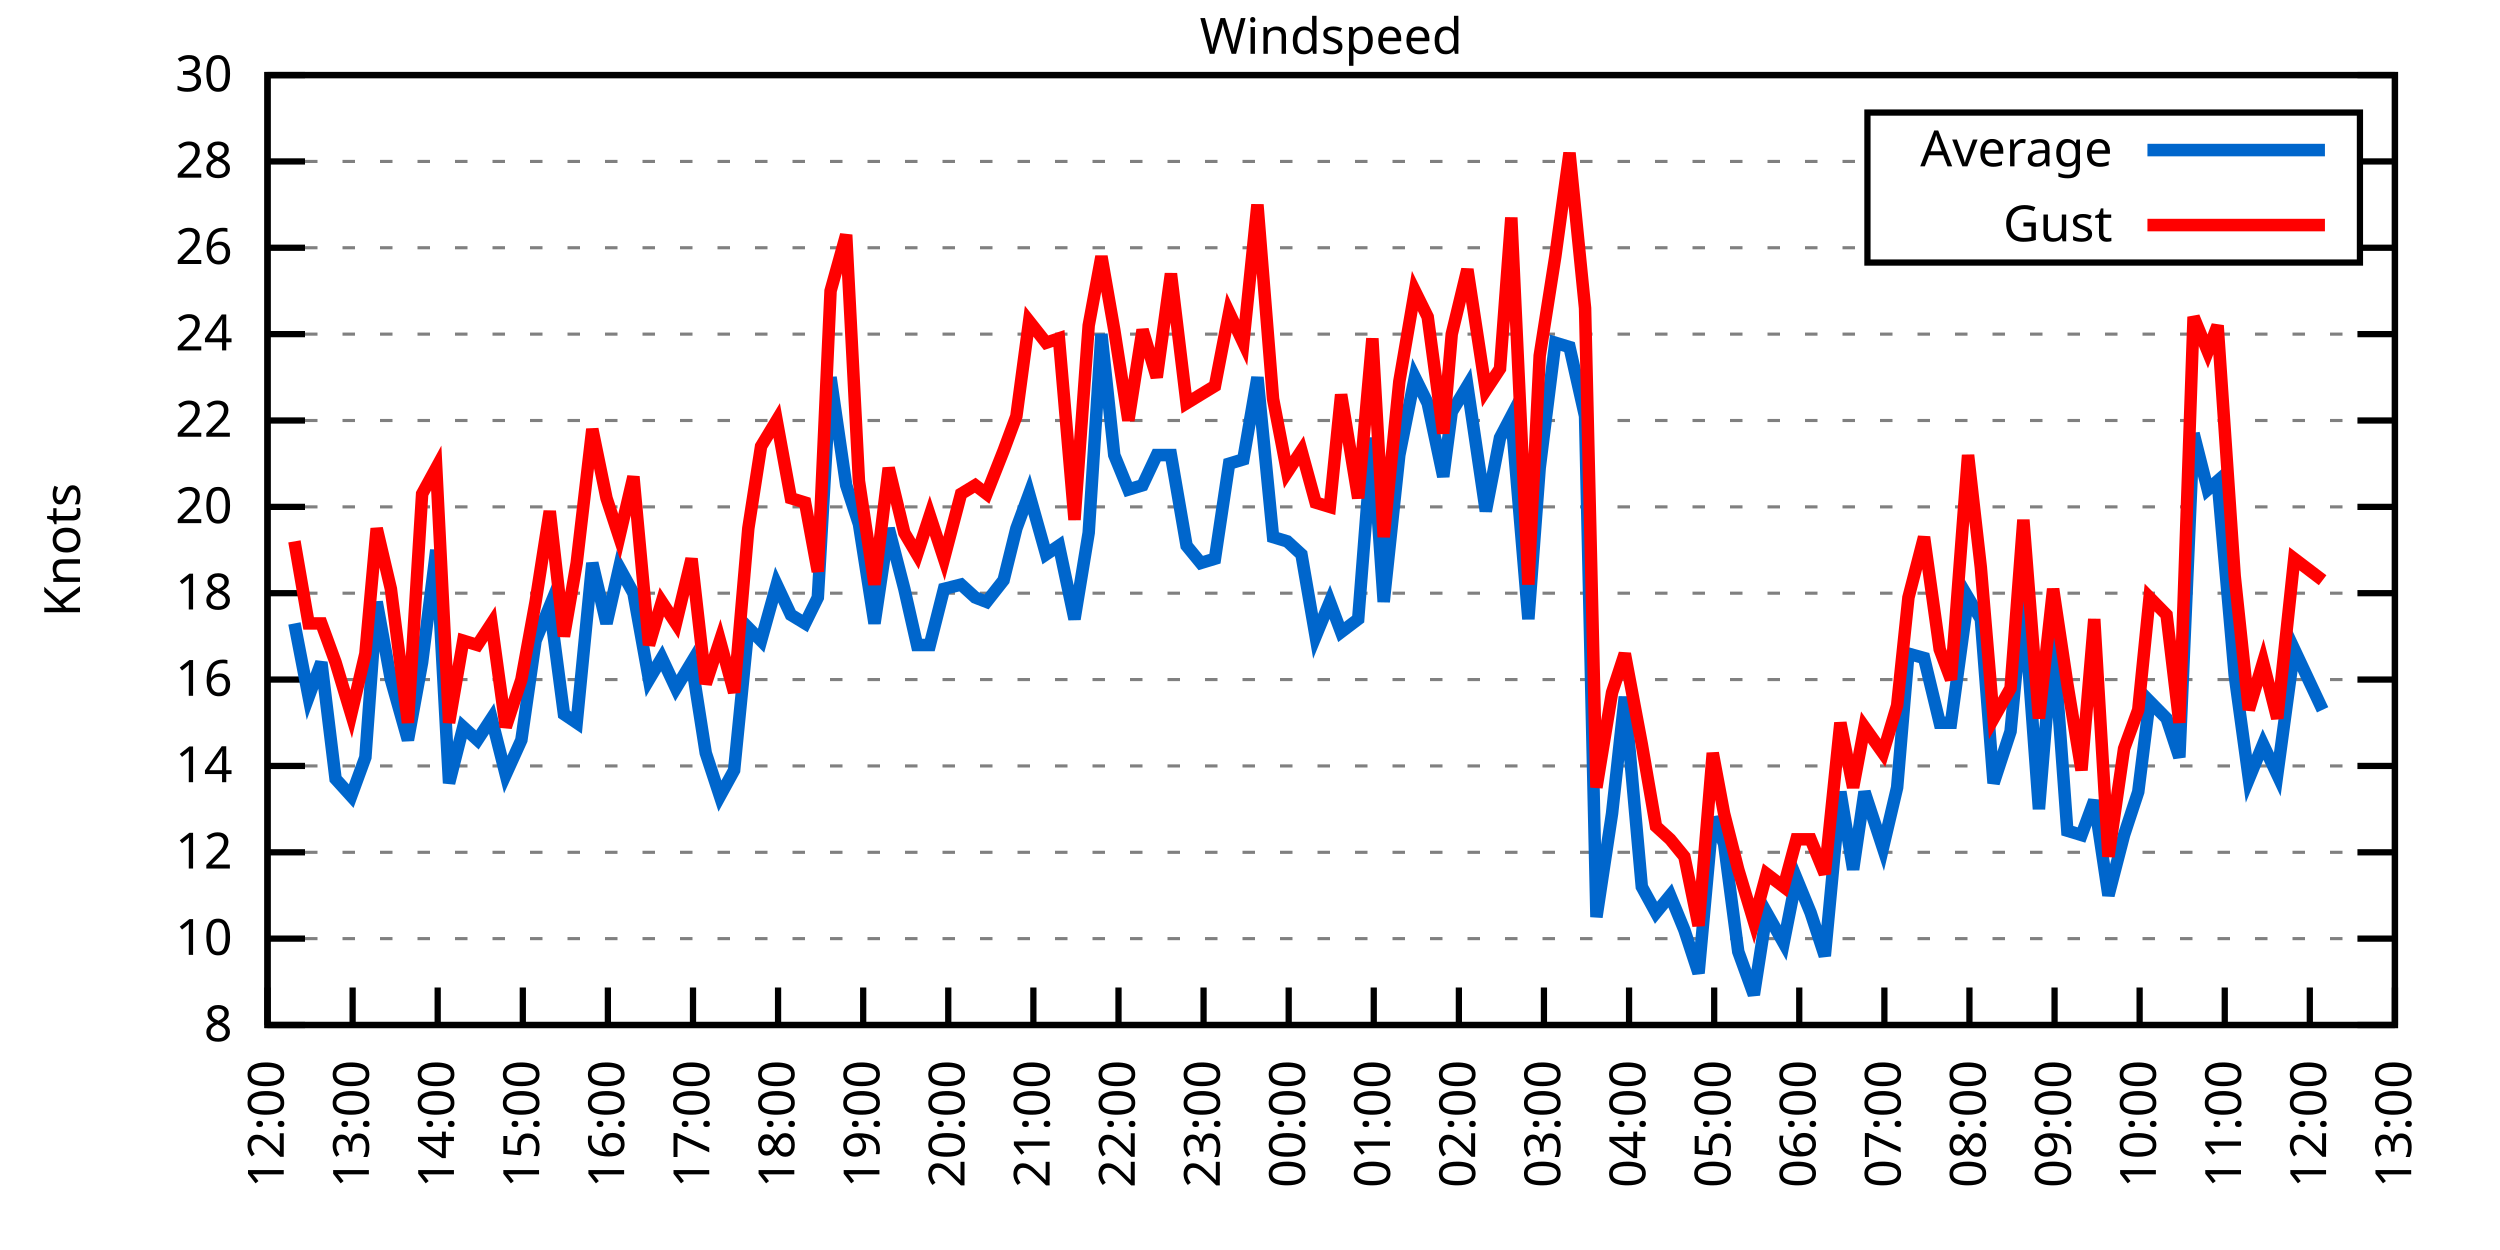
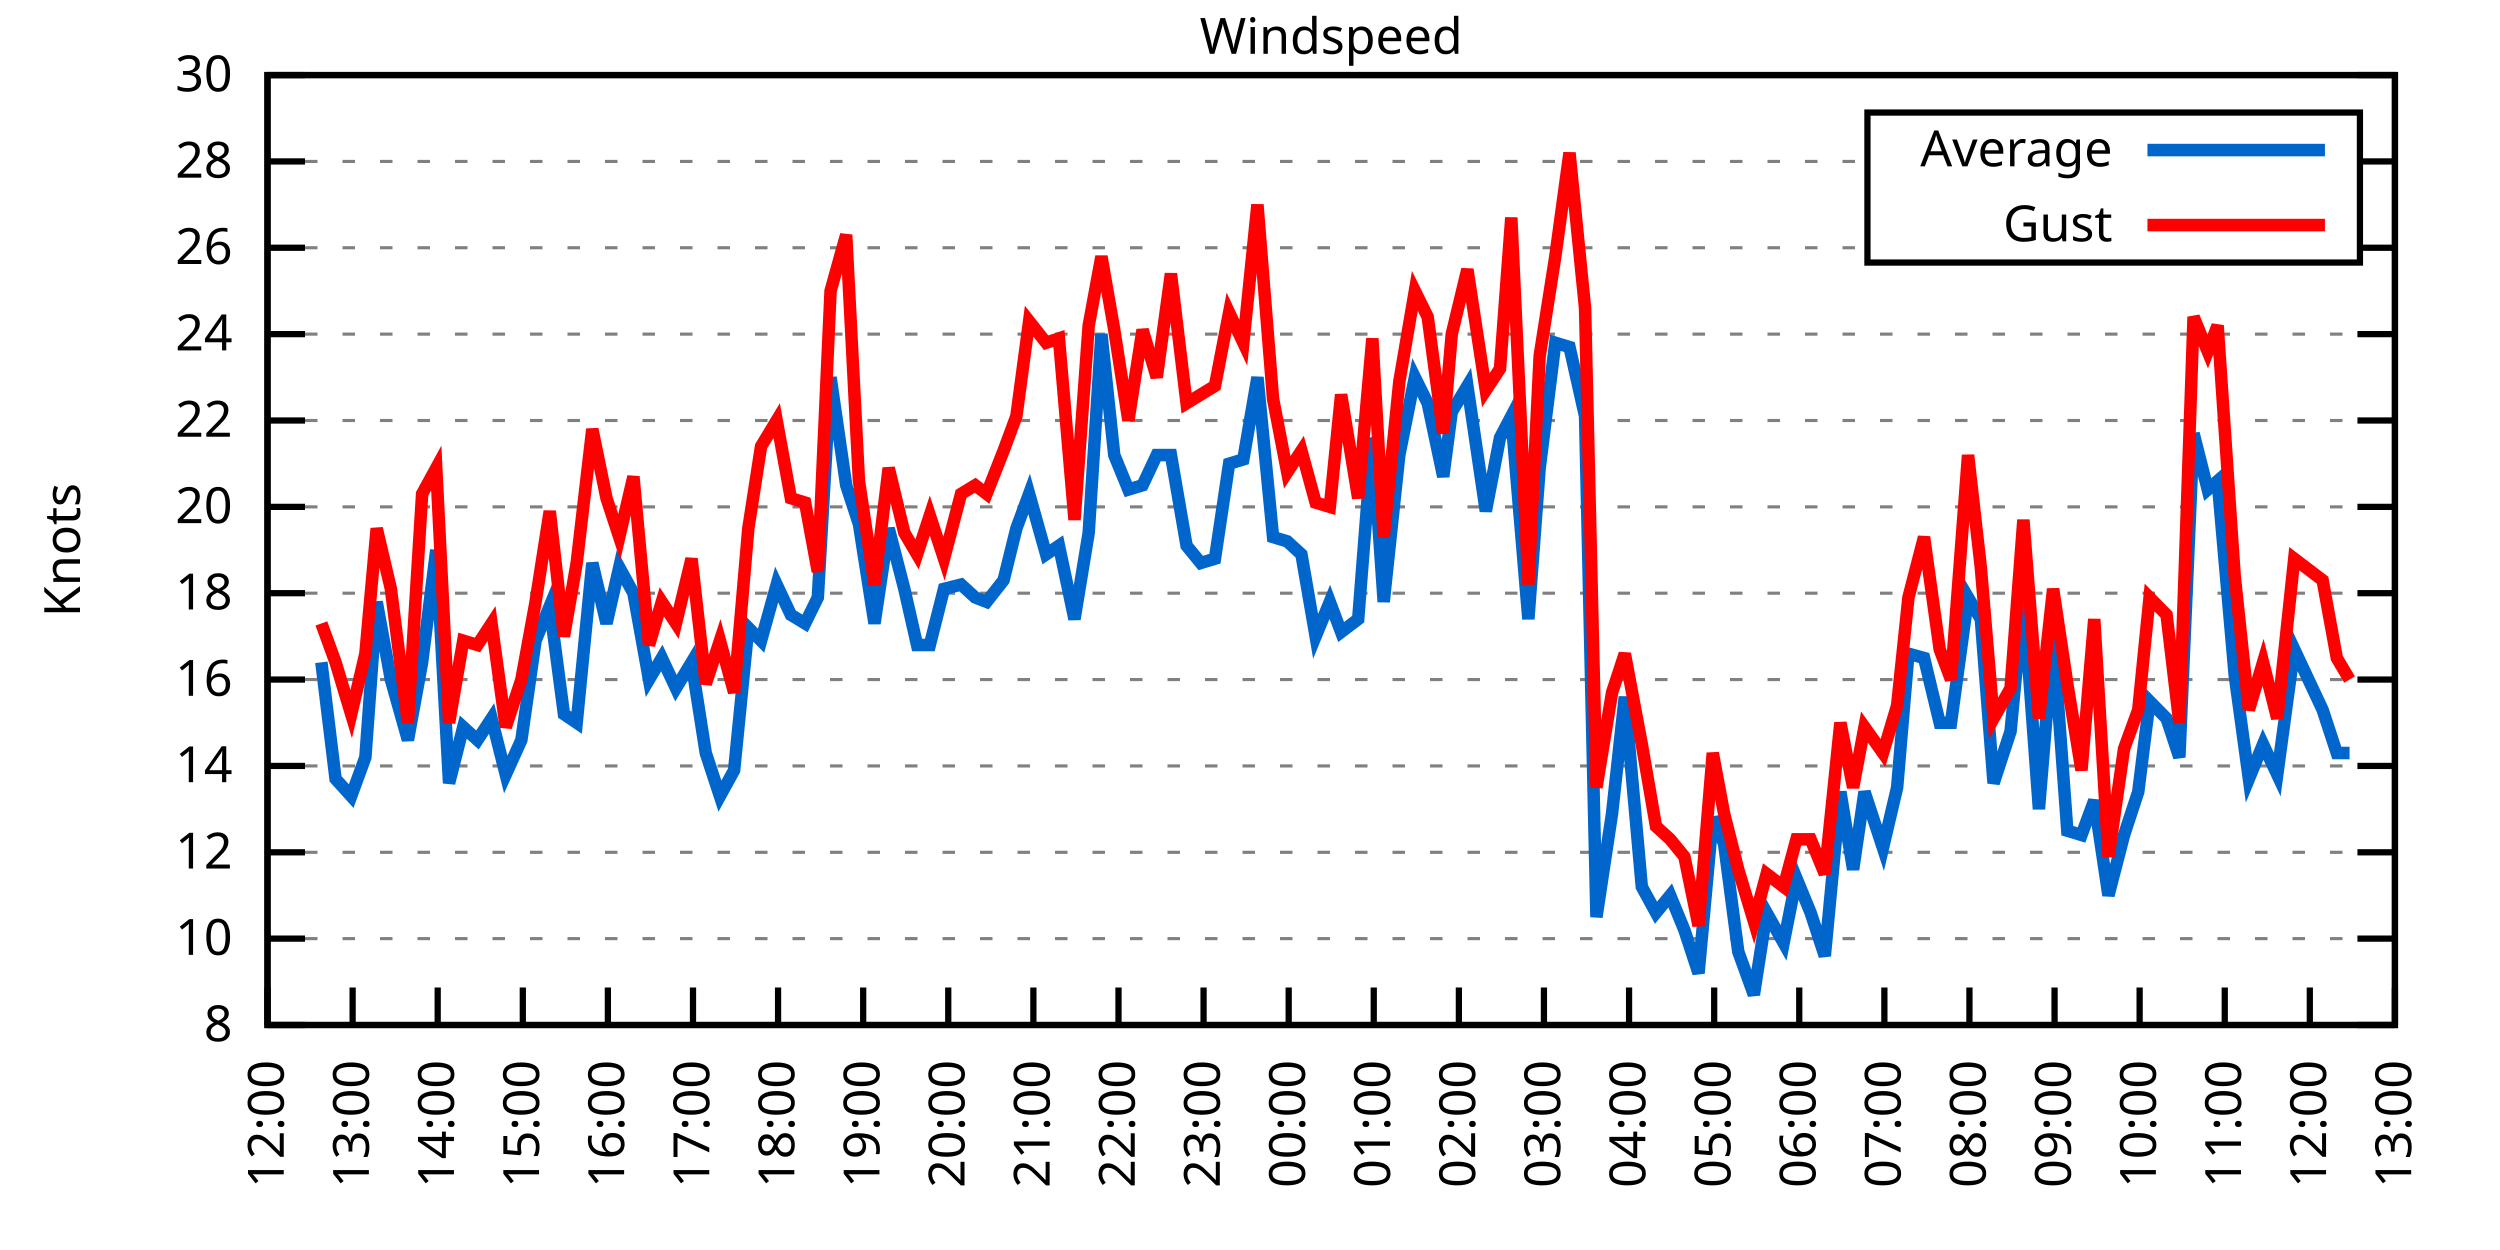
<svg xmlns="http://www.w3.org/2000/svg" xmlns:xlink="http://www.w3.org/1999/xlink" width="400" height="200" viewBox="0 0 400 200">
  <g id="gnuplot_canvas">
    <rect x="0" y="0" width="400" height="200" fill="none" />
    <defs>
      <circle id="gpDot" r="0.5" stroke-width="0.5" stroke="currentColor" />
      <path id="gpPt0" stroke-width="0.333" stroke="currentColor" d="M-1,0 h2 M0,-1 v2" />
      <path id="gpPt1" stroke-width="0.333" stroke="currentColor" d="M-1,-1 L1,1 M1,-1 L-1,1" />
      <path id="gpPt2" stroke-width="0.333" stroke="currentColor" d="M-1,0 L1,0 M0,-1 L0,1 M-1,-1 L1,1 M-1,1 L1,-1" />
      <rect id="gpPt3" stroke-width="0.333" stroke="currentColor" x="-1" y="-1" width="2" height="2" />
      <rect id="gpPt4" stroke-width="0.333" stroke="currentColor" fill="currentColor" x="-1" y="-1" width="2" height="2" />
      <circle id="gpPt5" stroke-width="0.333" stroke="currentColor" cx="0" cy="0" r="1" />
      <use xlink:href="#gpPt5" id="gpPt6" fill="currentColor" stroke="none" />
      <path id="gpPt7" stroke-width="0.333" stroke="currentColor" d="M0,-1.33 L-1.33,0.67 L1.33,0.67 z" />
      <use xlink:href="#gpPt7" id="gpPt8" fill="currentColor" stroke="none" />
      <use xlink:href="#gpPt7" id="gpPt9" stroke="currentColor" transform="rotate(180)" />
      <use xlink:href="#gpPt9" id="gpPt10" fill="currentColor" stroke="none" />
      <use xlink:href="#gpPt3" id="gpPt11" stroke="currentColor" transform="rotate(45)" />
      <use xlink:href="#gpPt11" id="gpPt12" fill="currentColor" stroke="none" />
      <path id="gpPt13" stroke-width="0.333" stroke="currentColor" d="M0,1.330 L1.265,0.411 L0.782,-1.067 L-0.782,-1.076 L-1.265,0.411 z" />
      <use xlink:href="#gpPt13" id="gpPt14" fill="currentColor" stroke="none" />
      <filter id="textbox" filterUnits="objectBoundingBox" x="0" y="0" height="1" width="1">
        <feFlood flood-color="white" flood-opacity="1" result="bgnd" />
        <feComposite in="SourceGraphic" in2="bgnd" operator="atop" />
      </filter>
      <filter id="greybox" filterUnits="objectBoundingBox" x="0" y="0" height="1" width="1">
        <feFlood flood-color="lightgrey" flood-opacity="1" result="grey" />
        <feComposite in="SourceGraphic" in2="grey" operator="atop" />
      </filter>
    </defs>
    <g fill="none" color="white" stroke="currentColor" stroke-width="1.00" stroke-linecap="butt" stroke-linejoin="miter">
</g>
    <g fill="none" color="black" stroke="currentColor" stroke-width="1.00" stroke-linecap="butt" stroke-linejoin="miter">
      <g stroke="none" shape-rendering="crispEdges">
        <polygon fill="rgb(255, 255, 255)" points="42.80,164.00 383.18,164.00 383.18,12.02 42.80,12.02 " />
      </g>
    </g>
    <g fill="none" color="black" stroke="currentColor" stroke-width="1.00" stroke-linecap="butt" stroke-linejoin="miter">
</g>
    <g fill="none" color="black" stroke="black" stroke-width="0.50" stroke-linecap="butt" stroke-linejoin="miter">
</g>
    <g fill="none" color="gray" stroke="currentColor" stroke-width="0.50" stroke-linecap="butt" stroke-linejoin="miter">
      <path stroke="gray" stroke-dasharray="2,4" class="gridline" d="M42.80,164.00 L383.19,164.00  " />
    </g>
    <g fill="none" color="gray" stroke="gray" stroke-width="1.00" stroke-linecap="butt" stroke-linejoin="miter">
</g>
    <g fill="none" color="black" stroke="currentColor" stroke-width="1.00" stroke-linecap="butt" stroke-linejoin="miter">
      <path stroke="black" d="M42.80,164.00 L48.80,164.00 M383.19,164.00 L377.19,164.00  " />
      <g transform="translate(37.20,166.60)" stroke="none" fill="black" font-family="Sans" font-size="8.00" text-anchor="end">
        <text>
          <tspan font-family="Sans"> 8</tspan>
        </text>
      </g>
    </g>
    <g fill="none" color="black" stroke="currentColor" stroke-width="1.00" stroke-linecap="butt" stroke-linejoin="miter">
</g>
    <g fill="none" color="black" stroke="black" stroke-width="0.50" stroke-linecap="butt" stroke-linejoin="miter">
</g>
    <g fill="none" color="gray" stroke="currentColor" stroke-width="0.50" stroke-linecap="butt" stroke-linejoin="miter">
      <path stroke="gray" stroke-dasharray="2,4" class="gridline" d="M42.80,150.18 L383.19,150.18  " />
    </g>
    <g fill="none" color="gray" stroke="gray" stroke-width="1.00" stroke-linecap="butt" stroke-linejoin="miter">
</g>
    <g fill="none" color="black" stroke="currentColor" stroke-width="1.00" stroke-linecap="butt" stroke-linejoin="miter">
      <path stroke="black" d="M42.80,150.18 L48.80,150.18 M383.19,150.18 L377.19,150.18  " />
      <g transform="translate(37.20,152.78)" stroke="none" fill="black" font-family="Sans" font-size="8.00" text-anchor="end">
        <text>
          <tspan font-family="Sans"> 10</tspan>
        </text>
      </g>
    </g>
    <g fill="none" color="black" stroke="currentColor" stroke-width="1.00" stroke-linecap="butt" stroke-linejoin="miter">
</g>
    <g fill="none" color="black" stroke="black" stroke-width="0.50" stroke-linecap="butt" stroke-linejoin="miter">
</g>
    <g fill="none" color="gray" stroke="currentColor" stroke-width="0.50" stroke-linecap="butt" stroke-linejoin="miter">
      <path stroke="gray" stroke-dasharray="2,4" class="gridline" d="M42.80,136.37 L383.19,136.37  " />
    </g>
    <g fill="none" color="gray" stroke="gray" stroke-width="1.00" stroke-linecap="butt" stroke-linejoin="miter">
</g>
    <g fill="none" color="black" stroke="currentColor" stroke-width="1.00" stroke-linecap="butt" stroke-linejoin="miter">
      <path stroke="black" d="M42.80,136.37 L48.80,136.37 M383.19,136.37 L377.19,136.37  " />
      <g transform="translate(37.20,138.97)" stroke="none" fill="black" font-family="Sans" font-size="8.00" text-anchor="end">
        <text>
          <tspan font-family="Sans"> 12</tspan>
        </text>
      </g>
    </g>
    <g fill="none" color="black" stroke="currentColor" stroke-width="1.00" stroke-linecap="butt" stroke-linejoin="miter">
</g>
    <g fill="none" color="black" stroke="black" stroke-width="0.50" stroke-linecap="butt" stroke-linejoin="miter">
</g>
    <g fill="none" color="gray" stroke="currentColor" stroke-width="0.50" stroke-linecap="butt" stroke-linejoin="miter">
      <path stroke="gray" stroke-dasharray="2,4" class="gridline" d="M42.80,122.55 L383.19,122.55  " />
    </g>
    <g fill="none" color="gray" stroke="gray" stroke-width="1.00" stroke-linecap="butt" stroke-linejoin="miter">
</g>
    <g fill="none" color="black" stroke="currentColor" stroke-width="1.00" stroke-linecap="butt" stroke-linejoin="miter">
      <path stroke="black" d="M42.80,122.55 L48.80,122.55 M383.19,122.55 L377.19,122.55  " />
      <g transform="translate(37.20,125.15)" stroke="none" fill="black" font-family="Sans" font-size="8.00" text-anchor="end">
        <text>
          <tspan font-family="Sans"> 14</tspan>
        </text>
      </g>
    </g>
    <g fill="none" color="black" stroke="currentColor" stroke-width="1.00" stroke-linecap="butt" stroke-linejoin="miter">
</g>
    <g fill="none" color="black" stroke="black" stroke-width="0.50" stroke-linecap="butt" stroke-linejoin="miter">
</g>
    <g fill="none" color="gray" stroke="currentColor" stroke-width="0.50" stroke-linecap="butt" stroke-linejoin="miter">
      <path stroke="gray" stroke-dasharray="2,4" class="gridline" d="M42.80,108.73 L383.19,108.73  " />
    </g>
    <g fill="none" color="gray" stroke="gray" stroke-width="1.00" stroke-linecap="butt" stroke-linejoin="miter">
</g>
    <g fill="none" color="black" stroke="currentColor" stroke-width="1.00" stroke-linecap="butt" stroke-linejoin="miter">
      <path stroke="black" d="M42.80,108.73 L48.80,108.73 M383.19,108.73 L377.19,108.73  " />
      <g transform="translate(37.20,111.33)" stroke="none" fill="black" font-family="Sans" font-size="8.00" text-anchor="end">
        <text>
          <tspan font-family="Sans"> 16</tspan>
        </text>
      </g>
    </g>
    <g fill="none" color="black" stroke="currentColor" stroke-width="1.00" stroke-linecap="butt" stroke-linejoin="miter">
</g>
    <g fill="none" color="black" stroke="black" stroke-width="0.50" stroke-linecap="butt" stroke-linejoin="miter">
</g>
    <g fill="none" color="gray" stroke="currentColor" stroke-width="0.50" stroke-linecap="butt" stroke-linejoin="miter">
      <path stroke="gray" stroke-dasharray="2,4" class="gridline" d="M42.80,94.91 L383.19,94.91  " />
    </g>
    <g fill="none" color="gray" stroke="gray" stroke-width="1.00" stroke-linecap="butt" stroke-linejoin="miter">
</g>
    <g fill="none" color="black" stroke="currentColor" stroke-width="1.00" stroke-linecap="butt" stroke-linejoin="miter">
      <path stroke="black" d="M42.80,94.91 L48.80,94.91 M383.19,94.91 L377.19,94.91  " />
      <g transform="translate(37.20,97.51)" stroke="none" fill="black" font-family="Sans" font-size="8.00" text-anchor="end">
        <text>
          <tspan font-family="Sans"> 18</tspan>
        </text>
      </g>
    </g>
    <g fill="none" color="black" stroke="currentColor" stroke-width="1.00" stroke-linecap="butt" stroke-linejoin="miter">
</g>
    <g fill="none" color="black" stroke="black" stroke-width="0.50" stroke-linecap="butt" stroke-linejoin="miter">
</g>
    <g fill="none" color="gray" stroke="currentColor" stroke-width="0.50" stroke-linecap="butt" stroke-linejoin="miter">
      <path stroke="gray" stroke-dasharray="2,4" class="gridline" d="M42.80,81.10 L383.19,81.10  " />
    </g>
    <g fill="none" color="gray" stroke="gray" stroke-width="1.00" stroke-linecap="butt" stroke-linejoin="miter">
</g>
    <g fill="none" color="black" stroke="currentColor" stroke-width="1.00" stroke-linecap="butt" stroke-linejoin="miter">
      <path stroke="black" d="M42.80,81.10 L48.80,81.10 M383.19,81.10 L377.19,81.10  " />
      <g transform="translate(37.20,83.70)" stroke="none" fill="black" font-family="Sans" font-size="8.00" text-anchor="end">
        <text>
          <tspan font-family="Sans"> 20</tspan>
        </text>
      </g>
    </g>
    <g fill="none" color="black" stroke="currentColor" stroke-width="1.00" stroke-linecap="butt" stroke-linejoin="miter">
</g>
    <g fill="none" color="black" stroke="black" stroke-width="0.50" stroke-linecap="butt" stroke-linejoin="miter">
</g>
    <g fill="none" color="gray" stroke="currentColor" stroke-width="0.50" stroke-linecap="butt" stroke-linejoin="miter">
      <path stroke="gray" stroke-dasharray="2,4" class="gridline" d="M42.80,67.28 L383.19,67.28  " />
    </g>
    <g fill="none" color="gray" stroke="gray" stroke-width="1.00" stroke-linecap="butt" stroke-linejoin="miter">
</g>
    <g fill="none" color="black" stroke="currentColor" stroke-width="1.00" stroke-linecap="butt" stroke-linejoin="miter">
      <path stroke="black" d="M42.80,67.28 L48.80,67.28 M383.19,67.28 L377.19,67.28  " />
      <g transform="translate(37.20,69.88)" stroke="none" fill="black" font-family="Sans" font-size="8.00" text-anchor="end">
        <text>
          <tspan font-family="Sans"> 22</tspan>
        </text>
      </g>
    </g>
    <g fill="none" color="black" stroke="currentColor" stroke-width="1.00" stroke-linecap="butt" stroke-linejoin="miter">
</g>
    <g fill="none" color="black" stroke="black" stroke-width="0.50" stroke-linecap="butt" stroke-linejoin="miter">
</g>
    <g fill="none" color="gray" stroke="currentColor" stroke-width="0.50" stroke-linecap="butt" stroke-linejoin="miter">
      <path stroke="gray" stroke-dasharray="2,4" class="gridline" d="M42.80,53.46 L383.19,53.46  " />
    </g>
    <g fill="none" color="gray" stroke="gray" stroke-width="1.00" stroke-linecap="butt" stroke-linejoin="miter">
</g>
    <g fill="none" color="black" stroke="currentColor" stroke-width="1.00" stroke-linecap="butt" stroke-linejoin="miter">
      <path stroke="black" d="M42.80,53.46 L48.80,53.46 M383.19,53.46 L377.19,53.46  " />
      <g transform="translate(37.20,56.06)" stroke="none" fill="black" font-family="Sans" font-size="8.00" text-anchor="end">
        <text>
          <tspan font-family="Sans"> 24</tspan>
        </text>
      </g>
    </g>
    <g fill="none" color="black" stroke="currentColor" stroke-width="1.00" stroke-linecap="butt" stroke-linejoin="miter">
</g>
    <g fill="none" color="black" stroke="black" stroke-width="0.50" stroke-linecap="butt" stroke-linejoin="miter">
</g>
    <g fill="none" color="gray" stroke="currentColor" stroke-width="0.50" stroke-linecap="butt" stroke-linejoin="miter">
      <path stroke="gray" stroke-dasharray="2,4" class="gridline" d="M42.80,39.64 L298.79,39.64 M377.59,39.64 L383.19,39.64  " />
    </g>
    <g fill="none" color="gray" stroke="gray" stroke-width="1.00" stroke-linecap="butt" stroke-linejoin="miter">
</g>
    <g fill="none" color="black" stroke="currentColor" stroke-width="1.00" stroke-linecap="butt" stroke-linejoin="miter">
      <path stroke="black" d="M42.80,39.64 L48.80,39.64 M383.19,39.64 L377.19,39.64  " />
      <g transform="translate(37.20,42.24)" stroke="none" fill="black" font-family="Sans" font-size="8.00" text-anchor="end">
        <text>
          <tspan font-family="Sans"> 26</tspan>
        </text>
      </g>
    </g>
    <g fill="none" color="black" stroke="currentColor" stroke-width="1.00" stroke-linecap="butt" stroke-linejoin="miter">
</g>
    <g fill="none" color="black" stroke="black" stroke-width="0.50" stroke-linecap="butt" stroke-linejoin="miter">
</g>
    <g fill="none" color="gray" stroke="currentColor" stroke-width="0.50" stroke-linecap="butt" stroke-linejoin="miter">
      <path stroke="gray" stroke-dasharray="2,4" class="gridline" d="M42.80,25.83 L298.79,25.83 M377.59,25.83 L383.19,25.83  " />
    </g>
    <g fill="none" color="gray" stroke="gray" stroke-width="1.00" stroke-linecap="butt" stroke-linejoin="miter">
</g>
    <g fill="none" color="black" stroke="currentColor" stroke-width="1.00" stroke-linecap="butt" stroke-linejoin="miter">
      <path stroke="black" d="M42.80,25.83 L48.80,25.83 M383.19,25.83 L377.19,25.83  " />
      <g transform="translate(37.20,28.43)" stroke="none" fill="black" font-family="Sans" font-size="8.00" text-anchor="end">
        <text>
          <tspan font-family="Sans"> 28</tspan>
        </text>
      </g>
    </g>
    <g fill="none" color="black" stroke="currentColor" stroke-width="1.00" stroke-linecap="butt" stroke-linejoin="miter">
</g>
    <g fill="none" color="black" stroke="black" stroke-width="0.50" stroke-linecap="butt" stroke-linejoin="miter">
</g>
    <g fill="none" color="gray" stroke="currentColor" stroke-width="0.50" stroke-linecap="butt" stroke-linejoin="miter">
      <path stroke="gray" stroke-dasharray="2,4" class="gridline" d="M42.80,12.01 L383.19,12.01  " />
    </g>
    <g fill="none" color="gray" stroke="gray" stroke-width="1.00" stroke-linecap="butt" stroke-linejoin="miter">
</g>
    <g fill="none" color="black" stroke="currentColor" stroke-width="1.00" stroke-linecap="butt" stroke-linejoin="miter">
      <path stroke="black" d="M42.80,12.01 L48.80,12.01 M383.19,12.01 L377.19,12.01  " />
      <g transform="translate(37.20,14.61)" stroke="none" fill="black" font-family="Sans" font-size="8.00" text-anchor="end">
        <text>
          <tspan font-family="Sans"> 30</tspan>
        </text>
      </g>
    </g>
    <g fill="none" color="black" stroke="currentColor" stroke-width="1.00" stroke-linecap="butt" stroke-linejoin="miter">
      <path stroke="black" d="M42.80,164.00 L42.80,158.00  " />
      <g transform="translate(45.40,169.60) rotate(270.00)" stroke="none" fill="black" font-family="Sans" font-size="8.00" text-anchor="end">
        <text>
          <tspan font-family="Sans">12:00</tspan>
        </text>
      </g>
    </g>
    <g fill="none" color="black" stroke="currentColor" stroke-width="1.00" stroke-linecap="butt" stroke-linejoin="miter">
      <path stroke="black" d="M56.42,164.00 L56.42,158.00  " />
      <g transform="translate(59.02,169.60) rotate(270.00)" stroke="none" fill="black" font-family="Sans" font-size="8.00" text-anchor="end">
        <text>
          <tspan font-family="Sans">13:00</tspan>
        </text>
      </g>
    </g>
    <g fill="none" color="black" stroke="currentColor" stroke-width="1.00" stroke-linecap="butt" stroke-linejoin="miter">
      <path stroke="black" d="M70.03,164.00 L70.03,158.00  " />
      <g transform="translate(72.63,169.60) rotate(270.00)" stroke="none" fill="black" font-family="Sans" font-size="8.00" text-anchor="end">
        <text>
          <tspan font-family="Sans">14:00</tspan>
        </text>
      </g>
    </g>
    <g fill="none" color="black" stroke="currentColor" stroke-width="1.00" stroke-linecap="butt" stroke-linejoin="miter">
      <path stroke="black" d="M83.65,164.00 L83.65,158.00  " />
      <g transform="translate(86.25,169.60) rotate(270.00)" stroke="none" fill="black" font-family="Sans" font-size="8.00" text-anchor="end">
        <text>
          <tspan font-family="Sans">15:00</tspan>
        </text>
      </g>
    </g>
    <g fill="none" color="black" stroke="currentColor" stroke-width="1.00" stroke-linecap="butt" stroke-linejoin="miter">
      <path stroke="black" d="M97.26,164.00 L97.26,158.00  " />
      <g transform="translate(99.86,169.60) rotate(270.00)" stroke="none" fill="black" font-family="Sans" font-size="8.00" text-anchor="end">
        <text>
          <tspan font-family="Sans">16:00</tspan>
        </text>
      </g>
    </g>
    <g fill="none" color="black" stroke="currentColor" stroke-width="1.00" stroke-linecap="butt" stroke-linejoin="miter">
      <path stroke="black" d="M110.88,164.00 L110.88,158.00  " />
      <g transform="translate(113.48,169.60) rotate(270.00)" stroke="none" fill="black" font-family="Sans" font-size="8.00" text-anchor="end">
        <text>
          <tspan font-family="Sans">17:00</tspan>
        </text>
      </g>
    </g>
    <g fill="none" color="black" stroke="currentColor" stroke-width="1.00" stroke-linecap="butt" stroke-linejoin="miter">
      <path stroke="black" d="M124.49,164.00 L124.49,158.00  " />
      <g transform="translate(127.09,169.60) rotate(270.00)" stroke="none" fill="black" font-family="Sans" font-size="8.00" text-anchor="end">
        <text>
          <tspan font-family="Sans">18:00</tspan>
        </text>
      </g>
    </g>
    <g fill="none" color="black" stroke="currentColor" stroke-width="1.00" stroke-linecap="butt" stroke-linejoin="miter">
      <path stroke="black" d="M138.11,164.00 L138.11,158.00  " />
      <g transform="translate(140.71,169.60) rotate(270.00)" stroke="none" fill="black" font-family="Sans" font-size="8.00" text-anchor="end">
        <text>
          <tspan font-family="Sans">19:00</tspan>
        </text>
      </g>
    </g>
    <g fill="none" color="black" stroke="currentColor" stroke-width="1.00" stroke-linecap="butt" stroke-linejoin="miter">
      <path stroke="black" d="M151.72,164.00 L151.72,158.00  " />
      <g transform="translate(154.32,169.60) rotate(270.00)" stroke="none" fill="black" font-family="Sans" font-size="8.00" text-anchor="end">
        <text>
          <tspan font-family="Sans">20:00</tspan>
        </text>
      </g>
    </g>
    <g fill="none" color="black" stroke="currentColor" stroke-width="1.00" stroke-linecap="butt" stroke-linejoin="miter">
      <path stroke="black" d="M165.34,164.00 L165.34,158.00  " />
      <g transform="translate(167.94,169.60) rotate(270.00)" stroke="none" fill="black" font-family="Sans" font-size="8.00" text-anchor="end">
        <text>
          <tspan font-family="Sans">21:00</tspan>
        </text>
      </g>
    </g>
    <g fill="none" color="black" stroke="currentColor" stroke-width="1.00" stroke-linecap="butt" stroke-linejoin="miter">
      <path stroke="black" d="M178.96,164.00 L178.96,158.00  " />
      <g transform="translate(181.56,169.60) rotate(270.00)" stroke="none" fill="black" font-family="Sans" font-size="8.00" text-anchor="end">
        <text>
          <tspan font-family="Sans">22:00</tspan>
        </text>
      </g>
    </g>
    <g fill="none" color="black" stroke="currentColor" stroke-width="1.00" stroke-linecap="butt" stroke-linejoin="miter">
      <path stroke="black" d="M192.57,164.00 L192.57,158.00  " />
      <g transform="translate(195.17,169.60) rotate(270.00)" stroke="none" fill="black" font-family="Sans" font-size="8.00" text-anchor="end">
        <text>
          <tspan font-family="Sans">23:00</tspan>
        </text>
      </g>
    </g>
    <g fill="none" color="black" stroke="currentColor" stroke-width="1.00" stroke-linecap="butt" stroke-linejoin="miter">
      <path stroke="black" d="M206.19,164.00 L206.19,158.00  " />
      <g transform="translate(208.79,169.60) rotate(270.00)" stroke="none" fill="black" font-family="Sans" font-size="8.00" text-anchor="end">
        <text>
          <tspan font-family="Sans">00:00</tspan>
        </text>
      </g>
    </g>
    <g fill="none" color="black" stroke="currentColor" stroke-width="1.00" stroke-linecap="butt" stroke-linejoin="miter">
      <path stroke="black" d="M219.80,164.00 L219.80,158.00  " />
      <g transform="translate(222.40,169.60) rotate(270.00)" stroke="none" fill="black" font-family="Sans" font-size="8.00" text-anchor="end">
        <text>
          <tspan font-family="Sans">01:00</tspan>
        </text>
      </g>
    </g>
    <g fill="none" color="black" stroke="currentColor" stroke-width="1.00" stroke-linecap="butt" stroke-linejoin="miter">
      <path stroke="black" d="M233.42,164.00 L233.42,158.00  " />
      <g transform="translate(236.02,169.60) rotate(270.00)" stroke="none" fill="black" font-family="Sans" font-size="8.00" text-anchor="end">
        <text>
          <tspan font-family="Sans">02:00</tspan>
        </text>
      </g>
    </g>
    <g fill="none" color="black" stroke="currentColor" stroke-width="1.00" stroke-linecap="butt" stroke-linejoin="miter">
      <path stroke="black" d="M247.03,164.00 L247.03,158.00  " />
      <g transform="translate(249.63,169.60) rotate(270.00)" stroke="none" fill="black" font-family="Sans" font-size="8.00" text-anchor="end">
        <text>
          <tspan font-family="Sans">03:00</tspan>
        </text>
      </g>
    </g>
    <g fill="none" color="black" stroke="currentColor" stroke-width="1.00" stroke-linecap="butt" stroke-linejoin="miter">
      <path stroke="black" d="M260.65,164.00 L260.65,158.00  " />
      <g transform="translate(263.25,169.60) rotate(270.00)" stroke="none" fill="black" font-family="Sans" font-size="8.00" text-anchor="end">
        <text>
          <tspan font-family="Sans">04:00</tspan>
        </text>
      </g>
    </g>
    <g fill="none" color="black" stroke="currentColor" stroke-width="1.00" stroke-linecap="butt" stroke-linejoin="miter">
      <path stroke="black" d="M274.27,164.00 L274.27,158.00  " />
      <g transform="translate(276.87,169.60) rotate(270.00)" stroke="none" fill="black" font-family="Sans" font-size="8.00" text-anchor="end">
        <text>
          <tspan font-family="Sans">05:00</tspan>
        </text>
      </g>
    </g>
    <g fill="none" color="black" stroke="currentColor" stroke-width="1.00" stroke-linecap="butt" stroke-linejoin="miter">
      <path stroke="black" d="M287.88,164.00 L287.88,158.00  " />
      <g transform="translate(290.48,169.60) rotate(270.00)" stroke="none" fill="black" font-family="Sans" font-size="8.00" text-anchor="end">
        <text>
          <tspan font-family="Sans">06:00</tspan>
        </text>
      </g>
    </g>
    <g fill="none" color="black" stroke="currentColor" stroke-width="1.00" stroke-linecap="butt" stroke-linejoin="miter">
      <path stroke="black" d="M301.50,164.00 L301.50,158.00  " />
      <g transform="translate(304.10,169.60) rotate(270.00)" stroke="none" fill="black" font-family="Sans" font-size="8.00" text-anchor="end">
        <text>
          <tspan font-family="Sans">07:00</tspan>
        </text>
      </g>
    </g>
    <g fill="none" color="black" stroke="currentColor" stroke-width="1.00" stroke-linecap="butt" stroke-linejoin="miter">
      <path stroke="black" d="M315.11,164.00 L315.11,158.00  " />
      <g transform="translate(317.71,169.60) rotate(270.00)" stroke="none" fill="black" font-family="Sans" font-size="8.00" text-anchor="end">
        <text>
          <tspan font-family="Sans">08:00</tspan>
        </text>
      </g>
    </g>
    <g fill="none" color="black" stroke="currentColor" stroke-width="1.00" stroke-linecap="butt" stroke-linejoin="miter">
      <path stroke="black" d="M328.73,164.00 L328.73,158.00  " />
      <g transform="translate(331.33,169.60) rotate(270.00)" stroke="none" fill="black" font-family="Sans" font-size="8.00" text-anchor="end">
        <text>
          <tspan font-family="Sans">09:00</tspan>
        </text>
      </g>
    </g>
    <g fill="none" color="black" stroke="currentColor" stroke-width="1.00" stroke-linecap="butt" stroke-linejoin="miter">
      <path stroke="black" d="M342.34,164.00 L342.34,158.00  " />
      <g transform="translate(344.94,169.60) rotate(270.00)" stroke="none" fill="black" font-family="Sans" font-size="8.00" text-anchor="end">
        <text>
          <tspan font-family="Sans">10:00</tspan>
        </text>
      </g>
    </g>
    <g fill="none" color="black" stroke="currentColor" stroke-width="1.00" stroke-linecap="butt" stroke-linejoin="miter">
      <path stroke="black" d="M355.96,164.00 L355.96,158.00  " />
      <g transform="translate(358.56,169.60) rotate(270.00)" stroke="none" fill="black" font-family="Sans" font-size="8.00" text-anchor="end">
        <text>
          <tspan font-family="Sans">11:00</tspan>
        </text>
      </g>
    </g>
    <g fill="none" color="black" stroke="currentColor" stroke-width="1.00" stroke-linecap="butt" stroke-linejoin="miter">
      <path stroke="black" d="M369.57,164.00 L369.57,158.00  " />
      <g transform="translate(372.17,169.60) rotate(270.00)" stroke="none" fill="black" font-family="Sans" font-size="8.00" text-anchor="end">
        <text>
          <tspan font-family="Sans">12:00</tspan>
        </text>
      </g>
    </g>
    <g fill="none" color="black" stroke="currentColor" stroke-width="1.00" stroke-linecap="butt" stroke-linejoin="miter">
      <path stroke="black" d="M383.19,164.00 L383.19,158.00  " />
      <g transform="translate(385.79,169.60) rotate(270.00)" stroke="none" fill="black" font-family="Sans" font-size="8.00" text-anchor="end">
        <text>
          <tspan font-family="Sans">13:00</tspan>
        </text>
      </g>
    </g>
    <g fill="none" color="black" stroke="currentColor" stroke-width="1.00" stroke-linecap="butt" stroke-linejoin="miter">
</g>
    <g fill="none" color="black" stroke="currentColor" stroke-width="1.00" stroke-linecap="butt" stroke-linejoin="miter">
      <path stroke="black" d="M42.80,12.01 L42.80,164.00 L383.19,164.00 L383.19,12.01 L42.80,12.01 Z  " />
    </g>
    <g fill="none" color="black" stroke="currentColor" stroke-width="1.00" stroke-linecap="butt" stroke-linejoin="miter">
</g>
    <g fill="none" color="black" stroke="currentColor" stroke-width="1.00" stroke-linecap="butt" stroke-linejoin="miter">
      <path stroke="black" d="M298.79,42.01 L298.79,18.01 L377.59,18.01 L377.59,42.01 L298.79,42.01 Z  " />
    </g>
    <g id="Windspeed_plot_1">
      <g fill="none" color="white" stroke="black" stroke-width="2.00" stroke-linecap="butt" stroke-linejoin="miter">
</g>
      <g fill="none" color="black" stroke="currentColor" stroke-width="2.00" stroke-linecap="butt" stroke-linejoin="miter">
        <g transform="translate(337.99,26.61)" stroke="none" fill="black" font-family="Sans" font-size="8.00" text-anchor="end">
          <text>
            <tspan font-family="Sans">Average</tspan>
          </text>
        </g>
      </g>
      <g fill="none" color="black" stroke="currentColor" stroke-width="2.00" stroke-linecap="butt" stroke-linejoin="miter">
-         <path stroke="rgb(  0, 102, 204)" d="M343.59,24.01 L371.99,24.01 M47.11,99.75 L49.38,111.49 L51.42,105.97 L53.69,124.62 L56.19,127.38 L58.46,121.17   L60.27,96.30 L62.54,108.73 L65.27,118.40 L67.54,105.97 L69.80,88.00 L71.85,125.31 L74.12,116.33 L76.39,118.40   L78.65,114.95 L80.92,123.93 L83.42,118.40 L85.69,102.51 L87.96,96.99 L90.23,114.26 L92.27,115.64 L94.77,90.08   L97.04,99.75 L99.08,90.77 L101.35,94.91 L103.84,108.73 L105.89,105.28 L108.15,110.11 L110.65,105.97 L112.92,120.48   L115.19,127.38 L117.46,123.24 L119.73,100.44 L121.77,102.51 L124.27,93.53 L126.54,98.37 L128.81,99.75 L130.85,95.60   L132.89,60.37 L135.39,77.64 L137.43,83.86 L139.92,99.75 L142.19,84.55 L144.69,94.22 L146.73,103.20 L148.77,103.20   L151.04,94.22 L153.77,93.53 L156.04,95.60 L157.85,96.30 L160.57,92.84 L162.62,84.55 L164.66,79.02 L167.38,88.70   L169.43,87.31 L171.92,99.06 L174.19,85.24 L176.23,53.46 L178.28,72.81 L180.54,78.33 L182.81,77.64 L185.08,72.81   L187.35,72.81 L189.85,87.31 L192.12,90.08 L194.39,89.39 L196.66,74.19 L198.93,73.50 L201.19,60.37 L203.69,85.93   L205.96,86.62 L208.23,88.70 L210.50,101.82 L212.77,96.30 L214.58,101.13 L217.31,99.06 L219.58,70.04 L221.39,96.30   L223.89,72.81 L226.38,60.37 L228.43,64.52 L230.92,76.26 L232.28,65.90 L234.78,61.75 L237.73,81.79 L240.00,70.04   L241.81,66.59 L244.54,99.06 L246.35,74.88 L248.85,54.84 L251.12,55.53 L253.61,66.59 L255.43,146.73 L257.93,130.15   L259.97,111.49 L262.69,141.89 L264.96,146.04 L267.23,143.27 L269.50,148.80 L271.77,155.71 L274.04,130.84 L275.85,134.98   L278.12,152.26 L280.62,159.16 L282.66,146.04 L285.38,150.87 L287.43,140.51 L289.70,146.04 L291.97,152.95 L294.46,126.69   L296.50,139.13 L298.32,126.69 L301.27,135.67 L303.54,126.00 L305.35,104.59 L307.85,105.28 L310.35,115.64 L312.16,115.64   L314.89,95.60 L316.93,99.06 L318.97,125.31 L321.69,117.02 L323.74,95.60 L326.23,129.46 L328.50,101.82 L330.77,132.91   L333.04,133.60 L335.08,128.08 L337.35,143.27 L339.85,133.60 L342.12,126.69 L343.93,112.19 L346.65,114.95 L348.70,121.17   L350.97,69.35 L353.24,78.33 L354.82,76.95 L357.55,108.04 L359.82,124.62 L362.09,119.09 L364.36,123.93 L367.08,103.89   L371.62,113.57  " />
+         <path stroke="rgb(  0, 102, 204)" d="M343.59,24.01 L371.99,24.01 M51.42,105.97 L53.69,124.62 L56.19,127.38 L58.46,121.17 L60.27,96.30 L62.54,108.73   L65.27,118.40 L67.54,105.97 L69.80,88.00 L71.85,125.31 L74.12,116.33 L76.39,118.40 L78.65,114.95 L80.92,123.93   L83.42,118.40 L85.69,102.51 L87.96,96.99 L90.23,114.26 L92.27,115.64 L94.77,90.08 L97.04,99.75 L99.08,90.77   L101.35,94.91 L103.84,108.73 L105.89,105.28 L108.15,110.11 L110.65,105.97 L112.92,120.48 L115.19,127.38 L117.46,123.24   L119.73,100.44 L121.77,102.51 L124.27,93.53 L126.54,98.37 L128.81,99.75 L130.85,95.60 L132.89,60.37 L135.39,77.64   L137.43,83.86 L139.92,99.75 L142.19,84.55 L144.69,94.22 L146.73,103.20 L148.77,103.20 L151.04,94.22 L153.77,93.53   L156.04,95.60 L157.85,96.30 L160.57,92.84 L162.62,84.55 L164.66,79.02 L167.38,88.70 L169.43,87.31 L171.92,99.06   L174.19,85.24 L176.23,53.46 L178.28,72.81 L180.54,78.33 L182.81,77.64 L185.08,72.81 L187.35,72.81 L189.85,87.31   L192.12,90.08 L194.39,89.39 L196.66,74.19 L198.93,73.50 L201.19,60.37 L203.69,85.93 L205.96,86.62 L208.23,88.70   L210.50,101.82 L212.77,96.30 L214.58,101.13 L217.31,99.06 L219.58,70.04 L221.39,96.30 L223.89,72.81 L226.38,60.37   L228.43,64.52 L230.92,76.26 L232.28,65.90 L234.78,61.75 L237.73,81.79 L240.00,70.04 L241.81,66.59 L244.54,99.06   L246.35,74.88 L248.85,54.84 L251.12,55.53 L253.61,66.59 L255.43,146.73 L257.93,130.15 L259.97,111.49 L262.69,141.89   L264.96,146.04 L267.23,143.27 L269.50,148.80 L271.77,155.71 L274.04,130.84 L275.85,134.98 L278.12,152.26 L280.62,159.16   L282.66,146.04 L285.38,150.87 L287.43,140.51 L289.70,146.04 L291.97,152.95 L294.46,126.69 L296.50,139.13 L298.32,126.69   L301.27,135.67 L303.54,126.00 L305.35,104.59 L307.85,105.28 L310.35,115.64 L312.16,115.64 L314.89,95.60 L316.93,99.06   L318.97,125.31 L321.69,117.02 L323.74,95.60 L326.23,129.46 L328.50,101.82 L330.77,132.91 L333.04,133.60 L335.08,128.08   L337.35,143.27 L339.85,133.60 L342.12,126.69 L343.93,112.19 L346.65,114.95 L348.70,121.17 L350.97,69.35 L353.24,78.33   L354.82,76.95 L357.55,108.04 L359.82,124.62 L362.09,119.09 L364.36,123.93 L367.08,103.89 L371.62,113.57 L373.89,120.48   L375.93,120.48  " />
      </g>
    </g>
    <g id="Windspeed_plot_2">
      <g fill="none" color="black" stroke="currentColor" stroke-width="2.00" stroke-linecap="butt" stroke-linejoin="miter">
        <g transform="translate(337.99,38.61)" stroke="none" fill="black" font-family="Sans" font-size="8.00" text-anchor="end">
          <text>
            <tspan font-family="Sans">Gust</tspan>
          </text>
        </g>
      </g>
      <g fill="none" color="black" stroke="currentColor" stroke-width="2.00" stroke-linecap="butt" stroke-linejoin="miter">
-         <path stroke="rgb(255,   0,   0)" d="M343.59,36.01 L371.99,36.01 M47.11,86.62 L49.38,99.75 L51.42,99.75 L53.69,105.97 L56.19,114.26 L58.46,104.59   L60.27,84.55 L62.54,94.22 L65.27,115.64 L67.54,79.02 L69.80,74.88 L71.85,115.64 L74.12,102.51 L76.39,103.20   L78.65,99.75 L80.92,116.33 L83.42,108.73 L85.69,96.30 L87.96,81.79 L90.23,101.82 L92.27,90.08 L94.77,68.66   L97.04,79.71 L99.08,85.93 L101.35,76.26 L103.84,103.20 L105.89,96.30 L108.15,99.75 L110.65,89.39 L112.92,109.42   L115.19,102.51 L117.46,110.80 L119.73,84.55 L121.77,71.42 L124.27,67.28 L126.54,79.71 L128.81,80.41 L130.85,91.46   L132.89,46.55 L135.39,37.57 L137.43,76.95 L139.92,93.53 L142.19,74.88 L144.69,85.24 L146.73,88.70 L148.77,82.48   L151.04,89.39 L153.77,79.02 L156.04,77.64 L157.85,79.02 L160.57,72.12 L162.62,66.59 L164.66,51.39 L167.38,54.84   L169.43,54.15 L171.92,83.17 L174.19,52.08 L176.23,41.03 L178.28,52.77 L180.54,67.28 L182.81,52.77 L185.08,60.37   L187.35,43.79 L189.85,64.52 L192.12,63.13 L194.39,61.75 L196.66,50.01 L198.93,54.84 L201.19,32.74 L203.69,63.82   L205.96,75.57 L208.23,72.12 L210.50,80.41 L212.77,81.10 L214.58,63.13 L217.31,79.71 L219.58,54.15 L221.39,85.93   L223.89,61.06 L226.38,46.55 L228.43,50.70 L230.92,69.35 L232.28,53.46 L234.78,43.10 L237.73,62.44 L240.00,58.99   L241.81,34.81 L244.54,93.53 L246.35,56.92 L248.85,41.03 L251.12,24.45 L253.61,49.32 L255.43,126.00 L257.93,110.80   L259.97,104.59 L262.69,119.09 L264.96,132.22 L267.23,134.29 L269.50,137.06 L271.77,148.11 L274.04,120.48 L275.85,130.15   L278.12,139.13 L280.62,147.42 L282.66,139.82 L285.38,141.89 L287.43,134.29 L289.70,134.29 L291.97,139.82 L294.46,115.64   L296.50,126.00 L298.32,116.33 L301.27,120.48 L303.54,112.88 L305.35,95.60 L307.85,85.93 L310.35,103.89 L312.16,108.73   L314.89,72.81 L316.93,90.77 L318.97,114.95 L321.69,110.11 L323.74,83.17 L326.23,114.95 L328.50,94.22 L330.77,109.42   L333.04,123.24 L335.08,99.06 L337.35,137.06 L339.85,119.78 L342.12,113.57 L343.93,95.60 L346.65,98.37 L348.70,115.64   L350.97,50.70 L353.24,56.23 L354.82,52.08 L357.55,92.15 L359.82,113.57 L362.09,105.97 L364.36,114.95 L367.08,89.39   L371.62,92.84  " />
+         <path stroke="rgb(255,   0,   0)" d="M343.59,36.01 L371.99,36.01 M51.42,99.75 L53.69,105.97 L56.19,114.26 L58.46,104.59 L60.27,84.55 L62.54,94.22   L65.27,115.64 L67.54,79.02 L69.80,74.88 L71.85,115.64 L74.12,102.51 L76.39,103.20 L78.65,99.75 L80.92,116.33   L83.42,108.73 L85.69,96.30 L87.96,81.79 L90.23,101.82 L92.27,90.08 L94.77,68.66 L97.04,79.71 L99.08,85.93   L101.35,76.26 L103.84,103.20 L105.89,96.30 L108.15,99.75 L110.65,89.39 L112.92,109.42 L115.19,102.51 L117.46,110.80   L119.73,84.55 L121.77,71.42 L124.27,67.28 L126.54,79.71 L128.81,80.41 L130.85,91.46 L132.89,46.55 L135.39,37.57   L137.43,76.95 L139.92,93.53 L142.19,74.88 L144.69,85.24 L146.73,88.70 L148.77,82.48 L151.04,89.39 L153.77,79.02   L156.04,77.64 L157.85,79.02 L160.57,72.12 L162.62,66.59 L164.66,51.39 L167.38,54.84 L169.43,54.15 L171.92,83.17   L174.19,52.08 L176.23,41.03 L178.28,52.77 L180.54,67.28 L182.81,52.77 L185.08,60.37 L187.35,43.79 L189.85,64.52   L192.12,63.13 L194.39,61.75 L196.66,50.01 L198.93,54.84 L201.19,32.74 L203.69,63.82 L205.96,75.57 L208.23,72.12   L210.50,80.41 L212.77,81.10 L214.58,63.13 L217.31,79.71 L219.58,54.15 L221.39,85.93 L223.89,61.06 L226.38,46.55   L228.43,50.70 L230.92,69.35 L232.28,53.46 L234.78,43.10 L237.73,62.44 L240.00,58.99 L241.81,34.81 L244.54,93.53   L246.35,56.92 L248.85,41.03 L251.12,24.45 L253.61,49.32 L255.43,126.00 L257.93,110.80 L259.97,104.59 L262.69,119.09   L264.96,132.22 L267.23,134.29 L269.50,137.06 L271.77,148.11 L274.04,120.48 L275.85,130.15 L278.12,139.13 L280.62,147.42   L282.66,139.82 L285.38,141.89 L287.43,134.29 L289.70,134.29 L291.97,139.82 L294.46,115.64 L296.50,126.00 L298.32,116.33   L301.27,120.48 L303.54,112.88 L305.35,95.60 L307.85,85.93 L310.35,103.89 L312.16,108.73 L314.89,72.81 L316.93,90.77   L318.97,114.95 L321.69,110.11 L323.74,83.17 L326.23,114.95 L328.50,94.22 L330.77,109.42 L333.04,123.24 L335.08,99.06   L337.35,137.06 L339.85,119.78 L342.12,113.57 L343.93,95.60 L346.65,98.37 L348.70,115.64 L350.97,50.70 L353.24,56.23   L354.82,52.08 L357.55,92.15 L359.82,113.57 L362.09,105.97 L364.36,114.95 L367.08,89.39 L371.62,92.84 L373.89,105.28   L375.93,108.73  " />
      </g>
    </g>
    <g fill="none" color="black" stroke="currentColor" stroke-width="2.00" stroke-linecap="butt" stroke-linejoin="miter">
</g>
    <g fill="none" color="black" stroke="black" stroke-width="1.00" stroke-linecap="butt" stroke-linejoin="miter">
</g>
    <g fill="none" color="black" stroke="currentColor" stroke-width="1.00" stroke-linecap="butt" stroke-linejoin="miter">
      <path stroke="black" d="M42.80,12.01 L42.80,164.00 L383.19,164.00 L383.19,12.01 L42.80,12.01 Z  " />
      <g transform="translate(12.80,88.01) rotate(270.00)" stroke="none" fill="black" font-family="Sans" font-size="8.00" text-anchor="middle">
        <text>
          <tspan font-family="Sans">Knots</tspan>
        </text>
      </g>
    </g>
    <g fill="none" color="black" stroke="currentColor" stroke-width="1.00" stroke-linecap="butt" stroke-linejoin="miter">
</g>
    <g fill="none" color="black" stroke="currentColor" stroke-width="1.00" stroke-linecap="butt" stroke-linejoin="miter">
      <g transform="translate(212.99,8.61)" stroke="none" fill="black" font-family="Sans" font-size="8.00" text-anchor="middle">
        <text>
          <tspan font-family="Sans">Windspeed</tspan>
        </text>
      </g>
    </g>
    <g fill="none" color="black" stroke="currentColor" stroke-width="1.00" stroke-linecap="butt" stroke-linejoin="miter">
</g>
  </g>
</svg>
